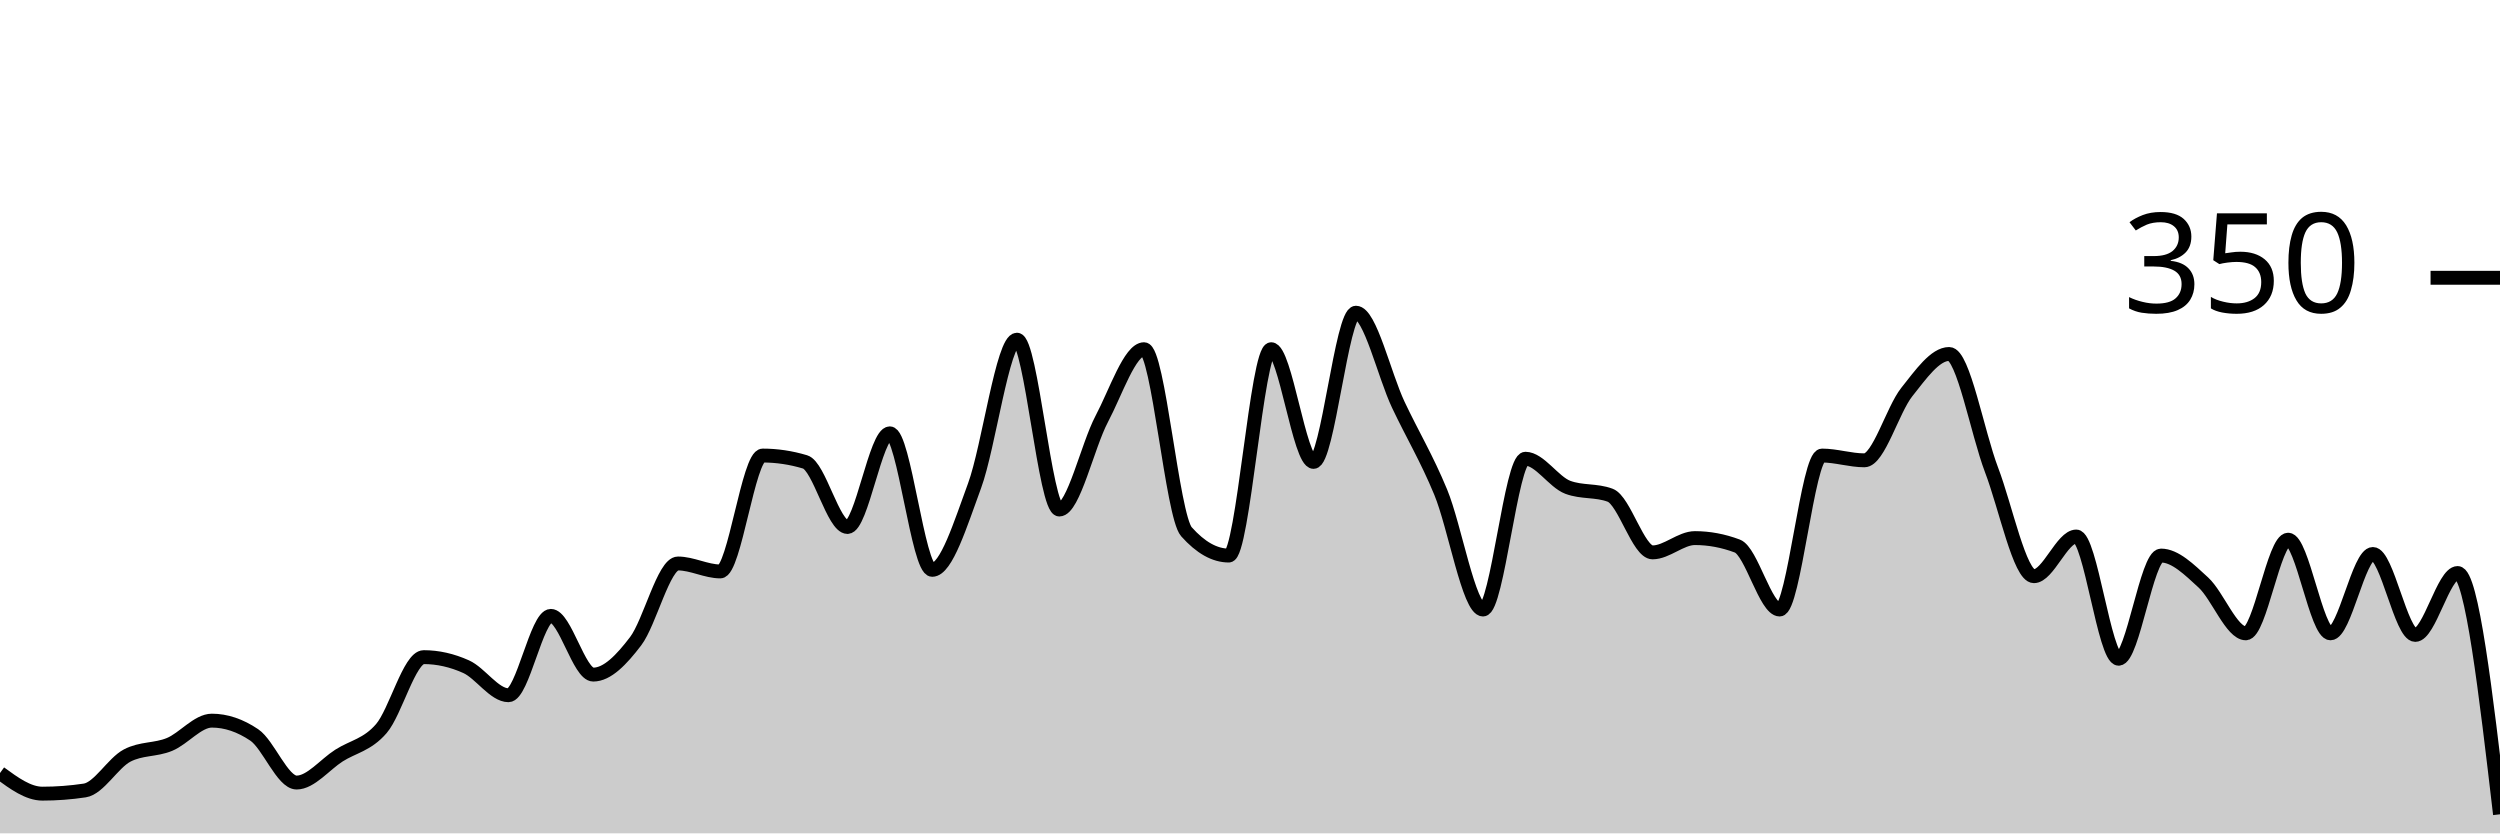
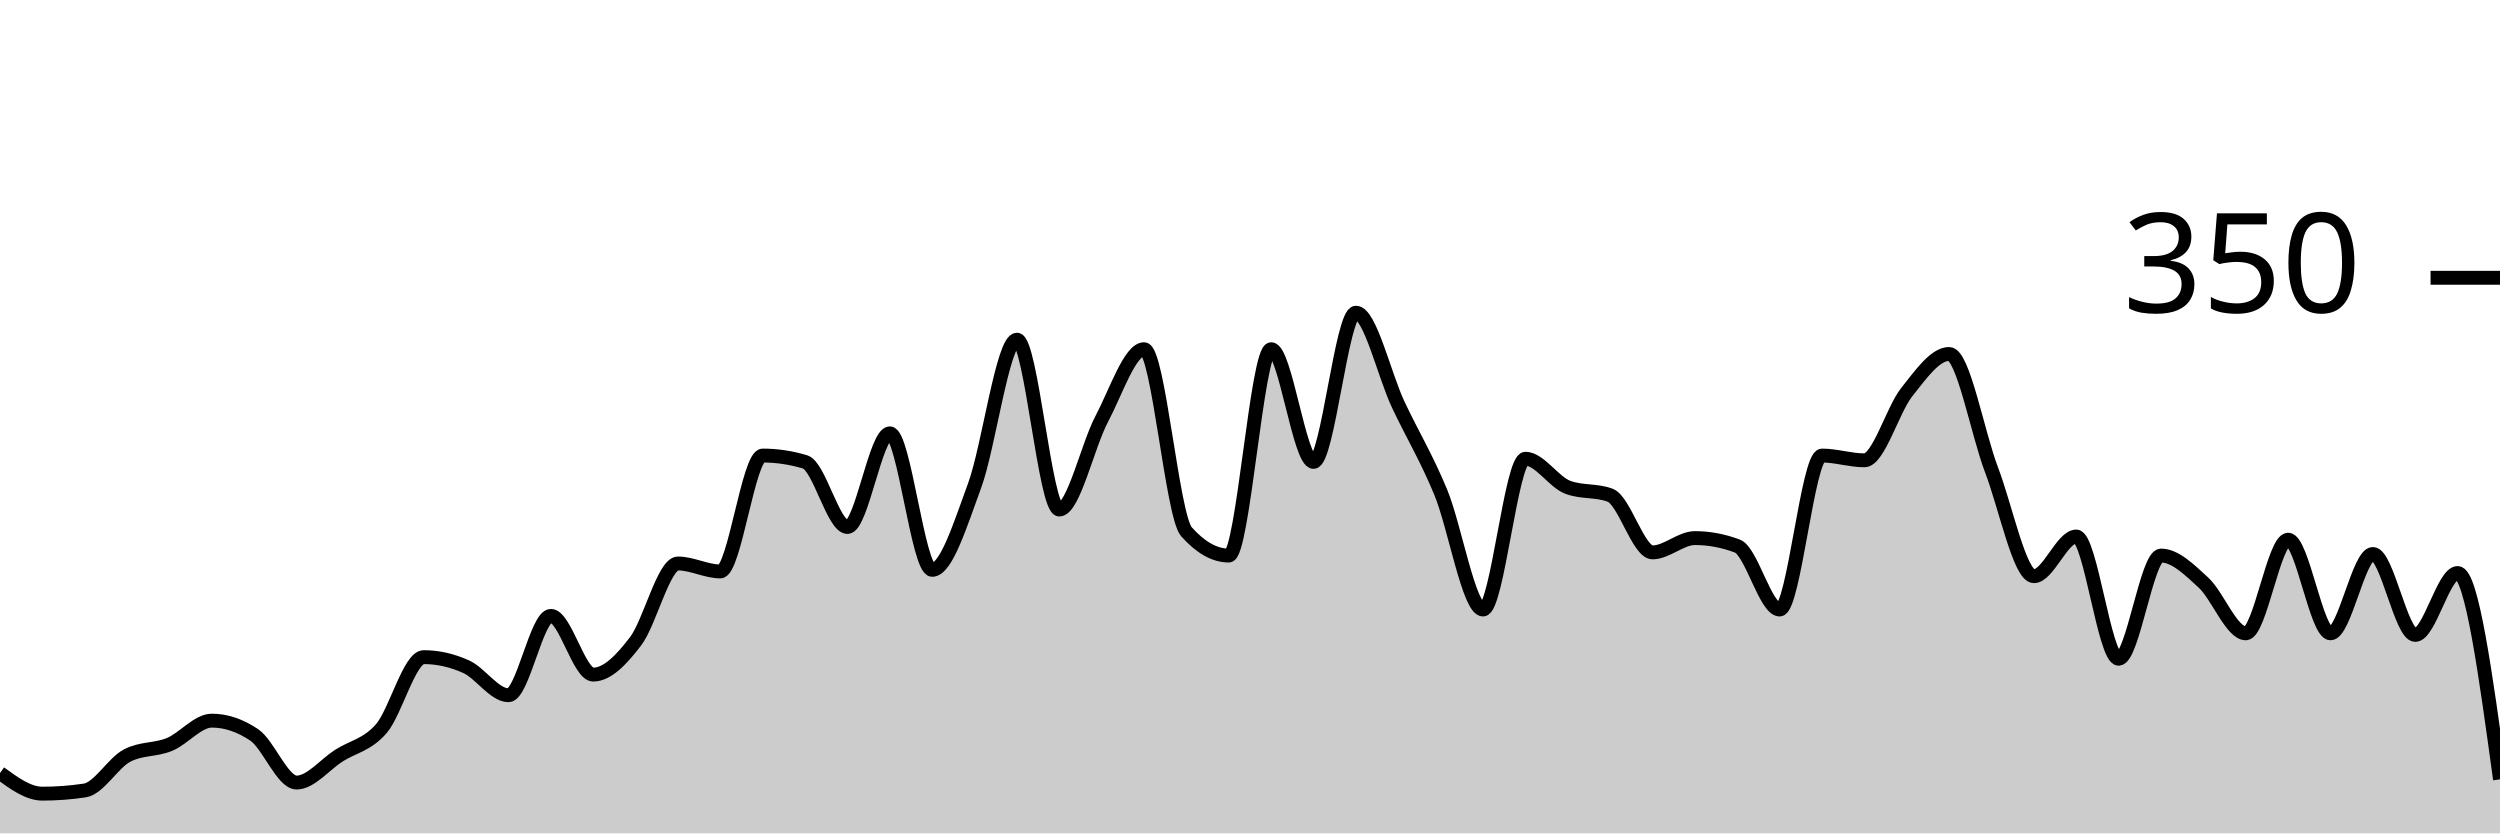
<svg xmlns="http://www.w3.org/2000/svg" viewBox="0 0 180 60">
  <g transform="translate(0,20)">
-     <path class="area" fill="rgba(0, 0, 0, 0.2)" d="M0,35.657C1.017,36.4,2.034,37.143,3.051,37.143C4.068,37.143,5.085,37.067,6.102,36.914C7.119,36.762,8.136,34.933,9.153,34.4C10.169,33.867,11.186,34.019,12.203,33.6C13.22,33.181,14.237,31.886,15.254,31.886C16.271,31.886,17.288,32.229,18.305,32.914C19.322,33.6,20.339,36.343,21.356,36.343C22.373,36.343,23.39,35.048,24.407,34.4C25.424,33.752,26.441,33.638,27.458,32.457C28.475,31.276,29.492,27.314,30.508,27.314C31.525,27.314,32.542,27.543,33.559,28C34.576,28.457,35.593,30.057,36.61,30.057C37.627,30.057,38.644,24.343,39.661,24.343C40.678,24.343,41.695,28.571,42.712,28.571C43.729,28.571,44.746,27.505,45.763,26.171C46.78,24.838,47.797,20.571,48.814,20.571C49.831,20.571,50.847,21.143,51.864,21.143C52.881,21.143,53.898,12.8,54.915,12.8C55.932,12.8,56.949,12.952,57.966,13.257C58.983,13.562,60,17.943,61.017,17.943C62.034,17.943,63.051,11.2,64.068,11.2C65.085,11.2,66.102,21.029,67.119,21.029C68.136,21.029,69.153,17.733,70.169,14.971C71.186,12.21,72.203,4.457,73.22,4.457C74.237,4.457,75.254,16.686,76.271,16.686C77.288,16.686,78.305,12.095,79.322,10.171C80.339,8.248,81.356,5.143,82.373,5.143C83.39,5.143,84.407,17.143,85.424,18.286C86.441,19.429,87.458,20,88.475,20C89.492,20,90.508,5.143,91.525,5.143C92.542,5.143,93.559,13.257,94.576,13.257C95.593,13.257,96.61,2.514,97.627,2.514C98.644,2.514,99.661,6.99,100.678,9.143C101.695,11.295,102.712,12.971,103.729,15.429C104.746,17.886,105.763,23.886,106.78,23.886C107.797,23.886,108.814,13.029,109.831,13.029C110.847,13.029,111.864,14.705,112.881,15.086C113.898,15.467,114.915,15.276,115.932,15.657C116.949,16.038,117.966,19.771,118.983,19.771C120,19.771,121.017,18.743,122.034,18.743C123.051,18.743,124.068,18.933,125.085,19.314C126.102,19.695,127.119,23.886,128.136,23.886C129.153,23.886,130.169,12.8,131.186,12.8C132.203,12.8,133.22,13.143,134.237,13.143C135.254,13.143,136.271,9.505,137.288,8.229C138.305,6.952,139.322,5.486,140.339,5.486C141.356,5.486,142.373,11.162,143.39,13.829C144.407,16.495,145.424,21.486,146.441,21.486C147.458,21.486,148.475,18.629,149.492,18.629C150.508,18.629,151.525,27.429,152.542,27.429C153.559,27.429,154.576,20,155.593,20C156.61,20,157.627,21.01,158.644,21.943C159.661,22.876,160.678,25.6,161.695,25.6C162.712,25.6,163.729,18.857,164.746,18.857C165.763,18.857,166.78,25.6,167.797,25.6C168.814,25.6,169.831,19.886,170.847,19.886C171.864,19.886,172.881,25.714,173.898,25.714C174.915,25.714,175.932,21.257,176.949,21.257C177.966,21.257,178.983,29.943,180,38.629L180,40C178.983,40,177.966,40,176.949,40C175.932,40,174.915,40,173.898,40C172.881,40,171.864,40,170.847,40C169.831,40,168.814,40,167.797,40C166.78,40,165.763,40,164.746,40C163.729,40,162.712,40,161.695,40C160.678,40,159.661,40,158.644,40C157.627,40,156.61,40,155.593,40C154.576,40,153.559,40,152.542,40C151.525,40,150.508,40,149.492,40C148.475,40,147.458,40,146.441,40C145.424,40,144.407,40,143.39,40C142.373,40,141.356,40,140.339,40C139.322,40,138.305,40,137.288,40C136.271,40,135.254,40,134.237,40C133.22,40,132.203,40,131.186,40C130.169,40,129.153,40,128.136,40C127.119,40,126.102,40,125.085,40C124.068,40,123.051,40,122.034,40C121.017,40,120,40,118.983,40C117.966,40,116.949,40,115.932,40C114.915,40,113.898,40,112.881,40C111.864,40,110.847,40,109.831,40C108.814,40,107.797,40,106.78,40C105.763,40,104.746,40,103.729,40C102.712,40,101.695,40,100.678,40C99.661,40,98.644,40,97.627,40C96.61,40,95.593,40,94.576,40C93.559,40,92.542,40,91.525,40C90.508,40,89.492,40,88.475,40C87.458,40,86.441,40,85.424,40C84.407,40,83.39,40,82.373,40C81.356,40,80.339,40,79.322,40C78.305,40,77.288,40,76.271,40C75.254,40,74.237,40,73.22,40C72.203,40,71.186,40,70.169,40C69.153,40,68.136,40,67.119,40C66.102,40,65.085,40,64.068,40C63.051,40,62.034,40,61.017,40C60,40,58.983,40,57.966,40C56.949,40,55.932,40,54.915,40C53.898,40,52.881,40,51.864,40C50.847,40,49.831,40,48.814,40C47.797,40,46.78,40,45.763,40C44.746,40,43.729,40,42.712,40C41.695,40,40.678,40,39.661,40C38.644,40,37.627,40,36.61,40C35.593,40,34.576,40,33.559,40C32.542,40,31.525,40,30.508,40C29.492,40,28.475,40,27.458,40C26.441,40,25.424,40,24.407,40C23.39,40,22.373,40,21.356,40C20.339,40,19.322,40,18.305,40C17.288,40,16.271,40,15.254,40C14.237,40,13.22,40,12.203,40C11.186,40,10.169,40,9.153,40C8.136,40,7.119,40,6.102,40C5.085,40,4.068,40,3.051,40C2.034,40,1.017,40,0,40Z" />
-     <path class="line" stroke="black" fill="none" d="M0,35.657C1.017,36.4,2.034,37.143,3.051,37.143C4.068,37.143,5.085,37.067,6.102,36.914C7.119,36.762,8.136,34.933,9.153,34.4C10.169,33.867,11.186,34.019,12.203,33.6C13.22,33.181,14.237,31.886,15.254,31.886C16.271,31.886,17.288,32.229,18.305,32.914C19.322,33.6,20.339,36.343,21.356,36.343C22.373,36.343,23.39,35.048,24.407,34.4C25.424,33.752,26.441,33.638,27.458,32.457C28.475,31.276,29.492,27.314,30.508,27.314C31.525,27.314,32.542,27.543,33.559,28C34.576,28.457,35.593,30.057,36.61,30.057C37.627,30.057,38.644,24.343,39.661,24.343C40.678,24.343,41.695,28.571,42.712,28.571C43.729,28.571,44.746,27.505,45.763,26.171C46.78,24.838,47.797,20.571,48.814,20.571C49.831,20.571,50.847,21.143,51.864,21.143C52.881,21.143,53.898,12.8,54.915,12.8C55.932,12.8,56.949,12.952,57.966,13.257C58.983,13.562,60,17.943,61.017,17.943C62.034,17.943,63.051,11.2,64.068,11.2C65.085,11.2,66.102,21.029,67.119,21.029C68.136,21.029,69.153,17.733,70.169,14.971C71.186,12.21,72.203,4.457,73.22,4.457C74.237,4.457,75.254,16.686,76.271,16.686C77.288,16.686,78.305,12.095,79.322,10.171C80.339,8.248,81.356,5.143,82.373,5.143C83.39,5.143,84.407,17.143,85.424,18.286C86.441,19.429,87.458,20,88.475,20C89.492,20,90.508,5.143,91.525,5.143C92.542,5.143,93.559,13.257,94.576,13.257C95.593,13.257,96.61,2.514,97.627,2.514C98.644,2.514,99.661,6.99,100.678,9.143C101.695,11.295,102.712,12.971,103.729,15.429C104.746,17.886,105.763,23.886,106.78,23.886C107.797,23.886,108.814,13.029,109.831,13.029C110.847,13.029,111.864,14.705,112.881,15.086C113.898,15.467,114.915,15.276,115.932,15.657C116.949,16.038,117.966,19.771,118.983,19.771C120,19.771,121.017,18.743,122.034,18.743C123.051,18.743,124.068,18.933,125.085,19.314C126.102,19.695,127.119,23.886,128.136,23.886C129.153,23.886,130.169,12.8,131.186,12.8C132.203,12.8,133.22,13.143,134.237,13.143C135.254,13.143,136.271,9.505,137.288,8.229C138.305,6.952,139.322,5.486,140.339,5.486C141.356,5.486,142.373,11.162,143.39,13.829C144.407,16.495,145.424,21.486,146.441,21.486C147.458,21.486,148.475,18.629,149.492,18.629C150.508,18.629,151.525,27.429,152.542,27.429C153.559,27.429,154.576,20,155.593,20C156.61,20,157.627,21.01,158.644,21.943C159.661,22.876,160.678,25.6,161.695,25.6C162.712,25.6,163.729,18.857,164.746,18.857C165.763,18.857,166.78,25.6,167.797,25.6C168.814,25.6,169.831,19.886,170.847,19.886C171.864,19.886,172.881,25.714,173.898,25.714C174.915,25.714,175.932,21.257,176.949,21.257C177.966,21.257,178.983,29.943,180,38.629" />
+     <path class="area" fill="rgba(0, 0, 0, 0.2)" d="M0,35.657C1.017,36.4,2.034,37.143,3.051,37.143C4.068,37.143,5.085,37.067,6.102,36.914C7.119,36.762,8.136,34.933,9.153,34.4C10.169,33.867,11.186,34.019,12.203,33.6C13.22,33.181,14.237,31.886,15.254,31.886C16.271,31.886,17.288,32.229,18.305,32.914C19.322,33.6,20.339,36.343,21.356,36.343C22.373,36.343,23.39,35.048,24.407,34.4C25.424,33.752,26.441,33.638,27.458,32.457C28.475,31.276,29.492,27.314,30.508,27.314C31.525,27.314,32.542,27.543,33.559,28C34.576,28.457,35.593,30.057,36.61,30.057C37.627,30.057,38.644,24.343,39.661,24.343C40.678,24.343,41.695,28.571,42.712,28.571C43.729,28.571,44.746,27.505,45.763,26.171C46.78,24.838,47.797,20.571,48.814,20.571C49.831,20.571,50.847,21.143,51.864,21.143C52.881,21.143,53.898,12.8,54.915,12.8C55.932,12.8,56.949,12.952,57.966,13.257C58.983,13.562,60,17.943,61.017,17.943C62.034,17.943,63.051,11.2,64.068,11.2C65.085,11.2,66.102,21.029,67.119,21.029C68.136,21.029,69.153,17.733,70.169,14.971C71.186,12.21,72.203,4.457,73.22,4.457C74.237,4.457,75.254,16.686,76.271,16.686C77.288,16.686,78.305,12.095,79.322,10.171C80.339,8.248,81.356,5.143,82.373,5.143C83.39,5.143,84.407,17.143,85.424,18.286C86.441,19.429,87.458,20,88.475,20C89.492,20,90.508,5.143,91.525,5.143C92.542,5.143,93.559,13.257,94.576,13.257C95.593,13.257,96.61,2.514,97.627,2.514C98.644,2.514,99.661,6.99,100.678,9.143C101.695,11.295,102.712,12.971,103.729,15.429C104.746,17.886,105.763,23.886,106.78,23.886C107.797,23.886,108.814,13.029,109.831,13.029C110.847,13.029,111.864,14.705,112.881,15.086C113.898,15.467,114.915,15.276,115.932,15.657C116.949,16.038,117.966,19.771,118.983,19.771C120,19.771,121.017,18.743,122.034,18.743C123.051,18.743,124.068,18.933,125.085,19.314C126.102,19.695,127.119,23.886,128.136,23.886C129.153,23.886,130.169,12.8,131.186,12.8C132.203,12.8,133.22,13.143,134.237,13.143C135.254,13.143,136.271,9.505,137.288,8.229C138.305,6.952,139.322,5.486,140.339,5.486C141.356,5.486,142.373,11.162,143.39,13.829C144.407,16.495,145.424,21.486,146.441,21.486C147.458,21.486,148.475,18.629,149.492,18.629C150.508,18.629,151.525,27.429,152.542,27.429C153.559,27.429,154.576,20,155.593,20C156.61,20,157.627,21.01,158.644,21.943C159.661,22.876,160.678,25.6,161.695,25.6C162.712,25.6,163.729,18.857,164.746,18.857C165.763,18.857,166.78,25.6,167.797,25.6C168.814,25.6,169.831,19.886,170.847,19.886C171.864,19.886,172.881,25.714,173.898,25.714C174.915,25.714,175.932,21.257,176.949,21.257C177.966,21.257,178.983,28.686,180,36.114L180,40C178.983,40,177.966,40,176.949,40C175.932,40,174.915,40,173.898,40C172.881,40,171.864,40,170.847,40C169.831,40,168.814,40,167.797,40C166.78,40,165.763,40,164.746,40C163.729,40,162.712,40,161.695,40C160.678,40,159.661,40,158.644,40C157.627,40,156.61,40,155.593,40C154.576,40,153.559,40,152.542,40C151.525,40,150.508,40,149.492,40C148.475,40,147.458,40,146.441,40C145.424,40,144.407,40,143.39,40C142.373,40,141.356,40,140.339,40C139.322,40,138.305,40,137.288,40C136.271,40,135.254,40,134.237,40C133.22,40,132.203,40,131.186,40C130.169,40,129.153,40,128.136,40C127.119,40,126.102,40,125.085,40C124.068,40,123.051,40,122.034,40C121.017,40,120,40,118.983,40C117.966,40,116.949,40,115.932,40C114.915,40,113.898,40,112.881,40C111.864,40,110.847,40,109.831,40C108.814,40,107.797,40,106.78,40C105.763,40,104.746,40,103.729,40C102.712,40,101.695,40,100.678,40C99.661,40,98.644,40,97.627,40C96.61,40,95.593,40,94.576,40C93.559,40,92.542,40,91.525,40C90.508,40,89.492,40,88.475,40C87.458,40,86.441,40,85.424,40C84.407,40,83.39,40,82.373,40C81.356,40,80.339,40,79.322,40C78.305,40,77.288,40,76.271,40C75.254,40,74.237,40,73.22,40C72.203,40,71.186,40,70.169,40C69.153,40,68.136,40,67.119,40C66.102,40,65.085,40,64.068,40C63.051,40,62.034,40,61.017,40C60,40,58.983,40,57.966,40C56.949,40,55.932,40,54.915,40C53.898,40,52.881,40,51.864,40C50.847,40,49.831,40,48.814,40C47.797,40,46.78,40,45.763,40C44.746,40,43.729,40,42.712,40C41.695,40,40.678,40,39.661,40C38.644,40,37.627,40,36.61,40C35.593,40,34.576,40,33.559,40C32.542,40,31.525,40,30.508,40C29.492,40,28.475,40,27.458,40C26.441,40,25.424,40,24.407,40C23.39,40,22.373,40,21.356,40C20.339,40,19.322,40,18.305,40C17.288,40,16.271,40,15.254,40C14.237,40,13.22,40,12.203,40C11.186,40,10.169,40,9.153,40C8.136,40,7.119,40,6.102,40C5.085,40,4.068,40,3.051,40C2.034,40,1.017,40,0,40Z" />
+     <path class="line" stroke="black" fill="none" d="M0,35.657C1.017,36.4,2.034,37.143,3.051,37.143C4.068,37.143,5.085,37.067,6.102,36.914C7.119,36.762,8.136,34.933,9.153,34.4C10.169,33.867,11.186,34.019,12.203,33.6C13.22,33.181,14.237,31.886,15.254,31.886C16.271,31.886,17.288,32.229,18.305,32.914C19.322,33.6,20.339,36.343,21.356,36.343C22.373,36.343,23.39,35.048,24.407,34.4C25.424,33.752,26.441,33.638,27.458,32.457C28.475,31.276,29.492,27.314,30.508,27.314C31.525,27.314,32.542,27.543,33.559,28C34.576,28.457,35.593,30.057,36.61,30.057C37.627,30.057,38.644,24.343,39.661,24.343C40.678,24.343,41.695,28.571,42.712,28.571C43.729,28.571,44.746,27.505,45.763,26.171C46.78,24.838,47.797,20.571,48.814,20.571C49.831,20.571,50.847,21.143,51.864,21.143C52.881,21.143,53.898,12.8,54.915,12.8C55.932,12.8,56.949,12.952,57.966,13.257C58.983,13.562,60,17.943,61.017,17.943C62.034,17.943,63.051,11.2,64.068,11.2C65.085,11.2,66.102,21.029,67.119,21.029C68.136,21.029,69.153,17.733,70.169,14.971C71.186,12.21,72.203,4.457,73.22,4.457C74.237,4.457,75.254,16.686,76.271,16.686C77.288,16.686,78.305,12.095,79.322,10.171C80.339,8.248,81.356,5.143,82.373,5.143C83.39,5.143,84.407,17.143,85.424,18.286C86.441,19.429,87.458,20,88.475,20C89.492,20,90.508,5.143,91.525,5.143C92.542,5.143,93.559,13.257,94.576,13.257C95.593,13.257,96.61,2.514,97.627,2.514C98.644,2.514,99.661,6.99,100.678,9.143C101.695,11.295,102.712,12.971,103.729,15.429C104.746,17.886,105.763,23.886,106.78,23.886C107.797,23.886,108.814,13.029,109.831,13.029C110.847,13.029,111.864,14.705,112.881,15.086C113.898,15.467,114.915,15.276,115.932,15.657C116.949,16.038,117.966,19.771,118.983,19.771C120,19.771,121.017,18.743,122.034,18.743C123.051,18.743,124.068,18.933,125.085,19.314C126.102,19.695,127.119,23.886,128.136,23.886C129.153,23.886,130.169,12.8,131.186,12.8C132.203,12.8,133.22,13.143,134.237,13.143C135.254,13.143,136.271,9.505,137.288,8.229C138.305,6.952,139.322,5.486,140.339,5.486C141.356,5.486,142.373,11.162,143.39,13.829C144.407,16.495,145.424,21.486,146.441,21.486C147.458,21.486,148.475,18.629,149.492,18.629C150.508,18.629,151.525,27.429,152.542,27.429C153.559,27.429,154.576,20,155.593,20C156.61,20,157.627,21.01,158.644,21.943C159.661,22.876,160.678,25.6,161.695,25.6C162.712,25.6,163.729,18.857,164.746,18.857C165.763,18.857,166.78,25.6,167.797,25.6C168.814,25.6,169.831,19.886,170.847,19.886C171.864,19.886,172.881,25.714,173.898,25.714C174.915,25.714,175.932,21.257,176.949,21.257C177.966,21.257,178.983,28.686,180,36.114" />
    <path class="axis-ceiling" stroke-width="1" stroke="black" fill="none" d="M175,0L180,0" />
    <text class="axis-ceiling-label" font-family="sans-serif" text-anchor="end" font-size="10px" x="170" y="2.5">350</text>
  </g>
</svg>
